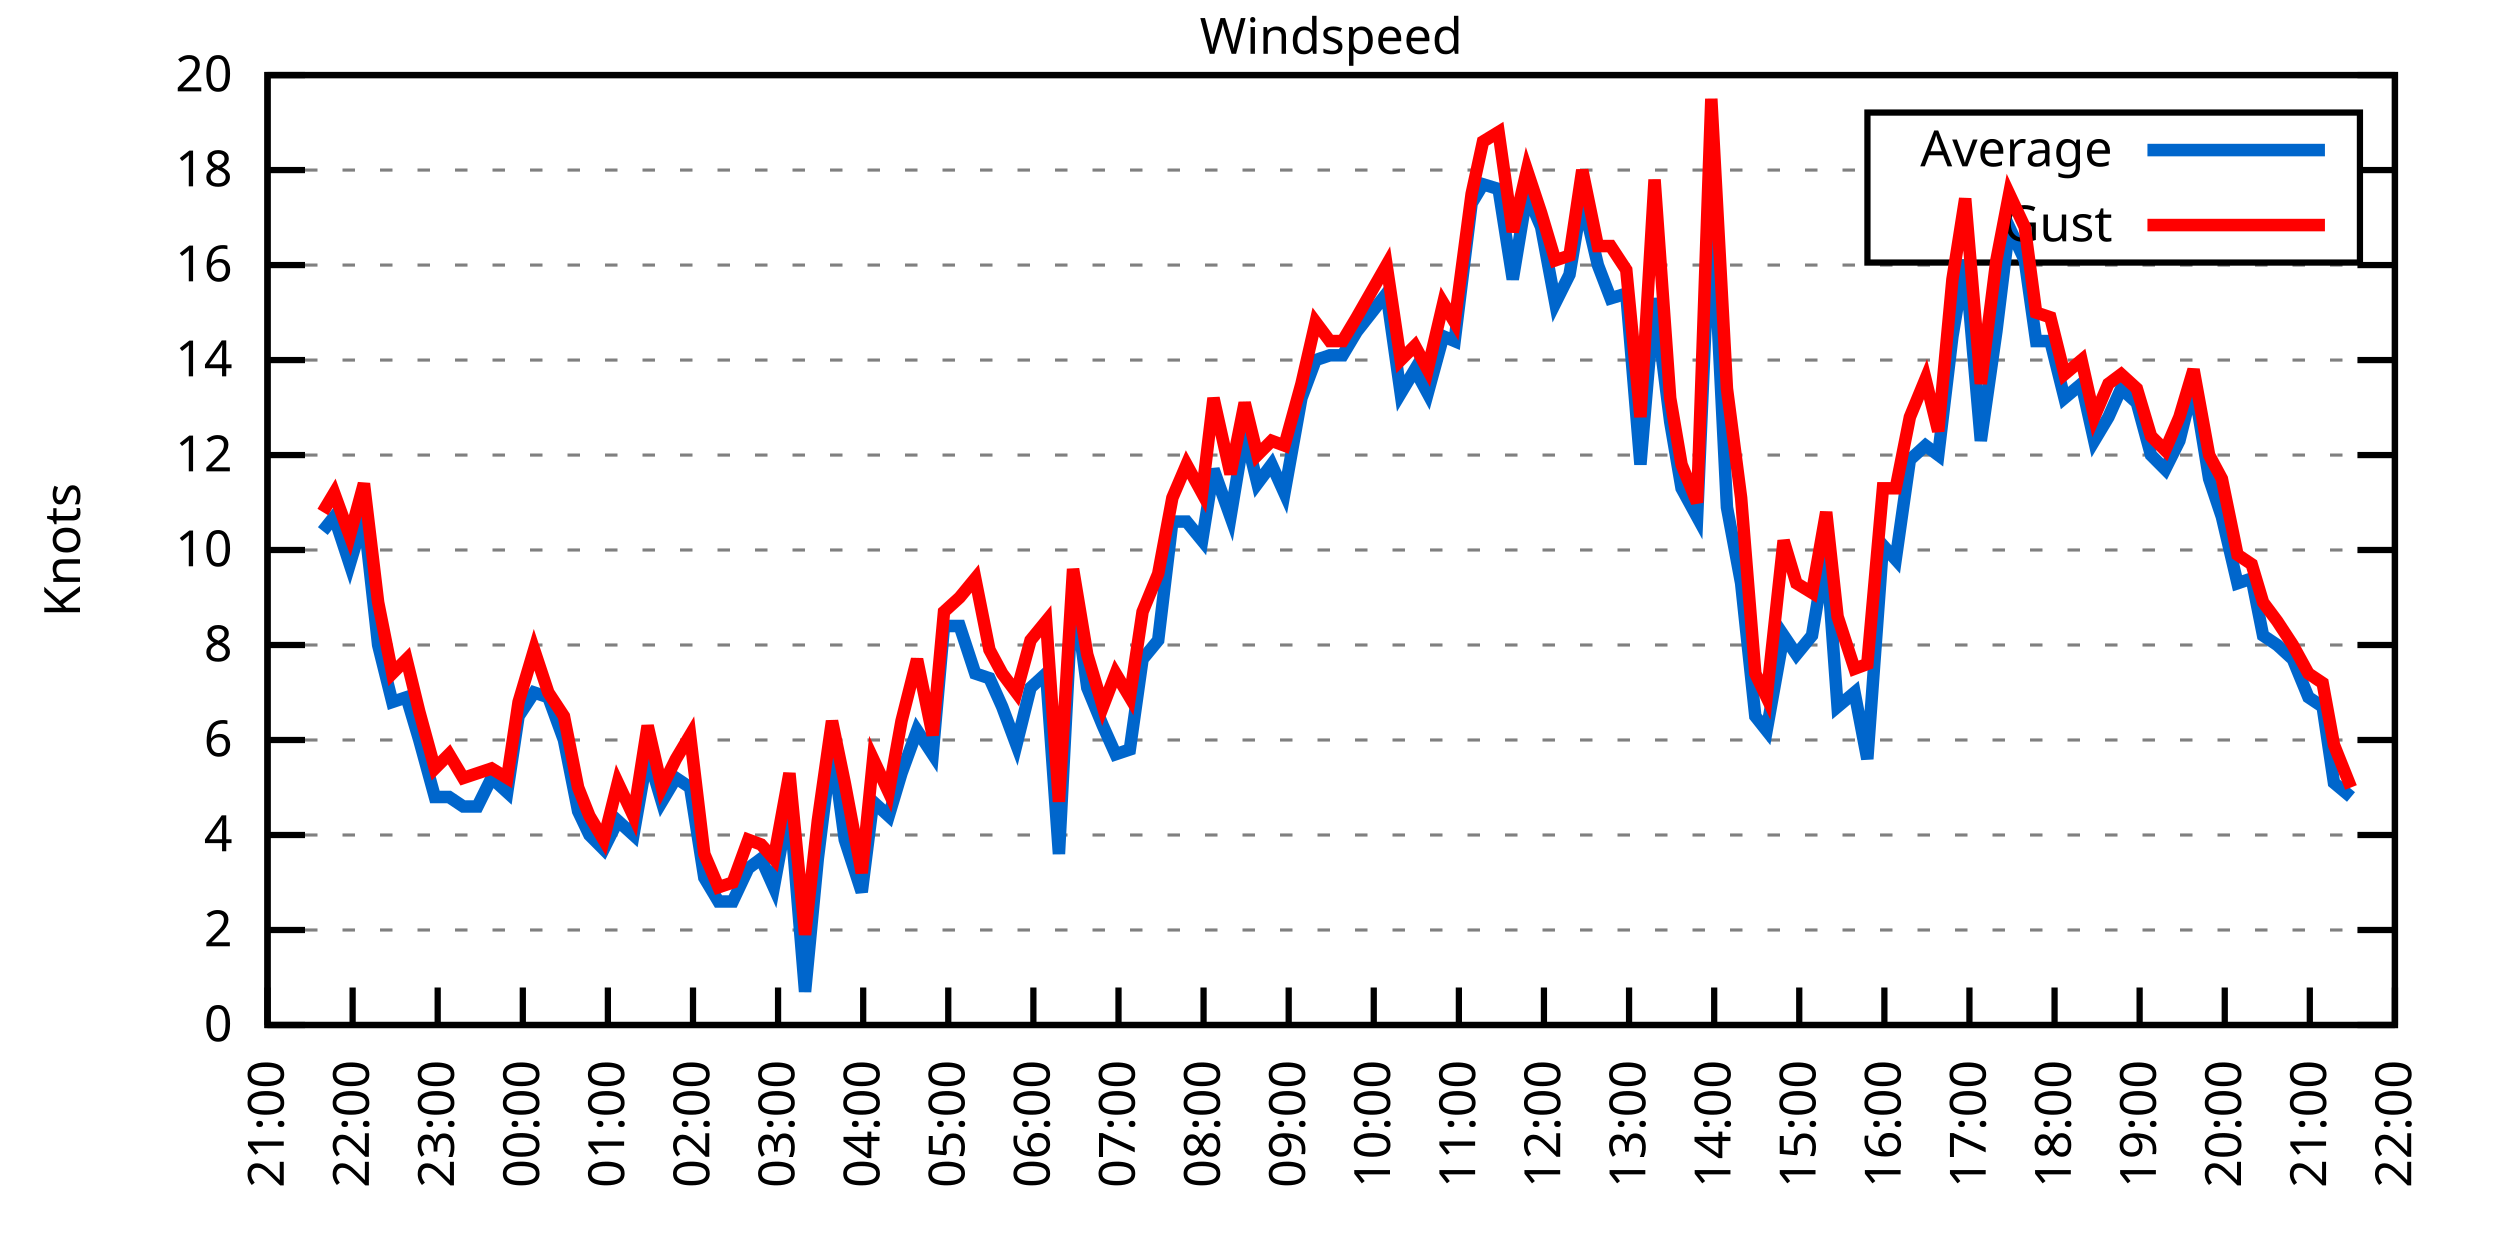
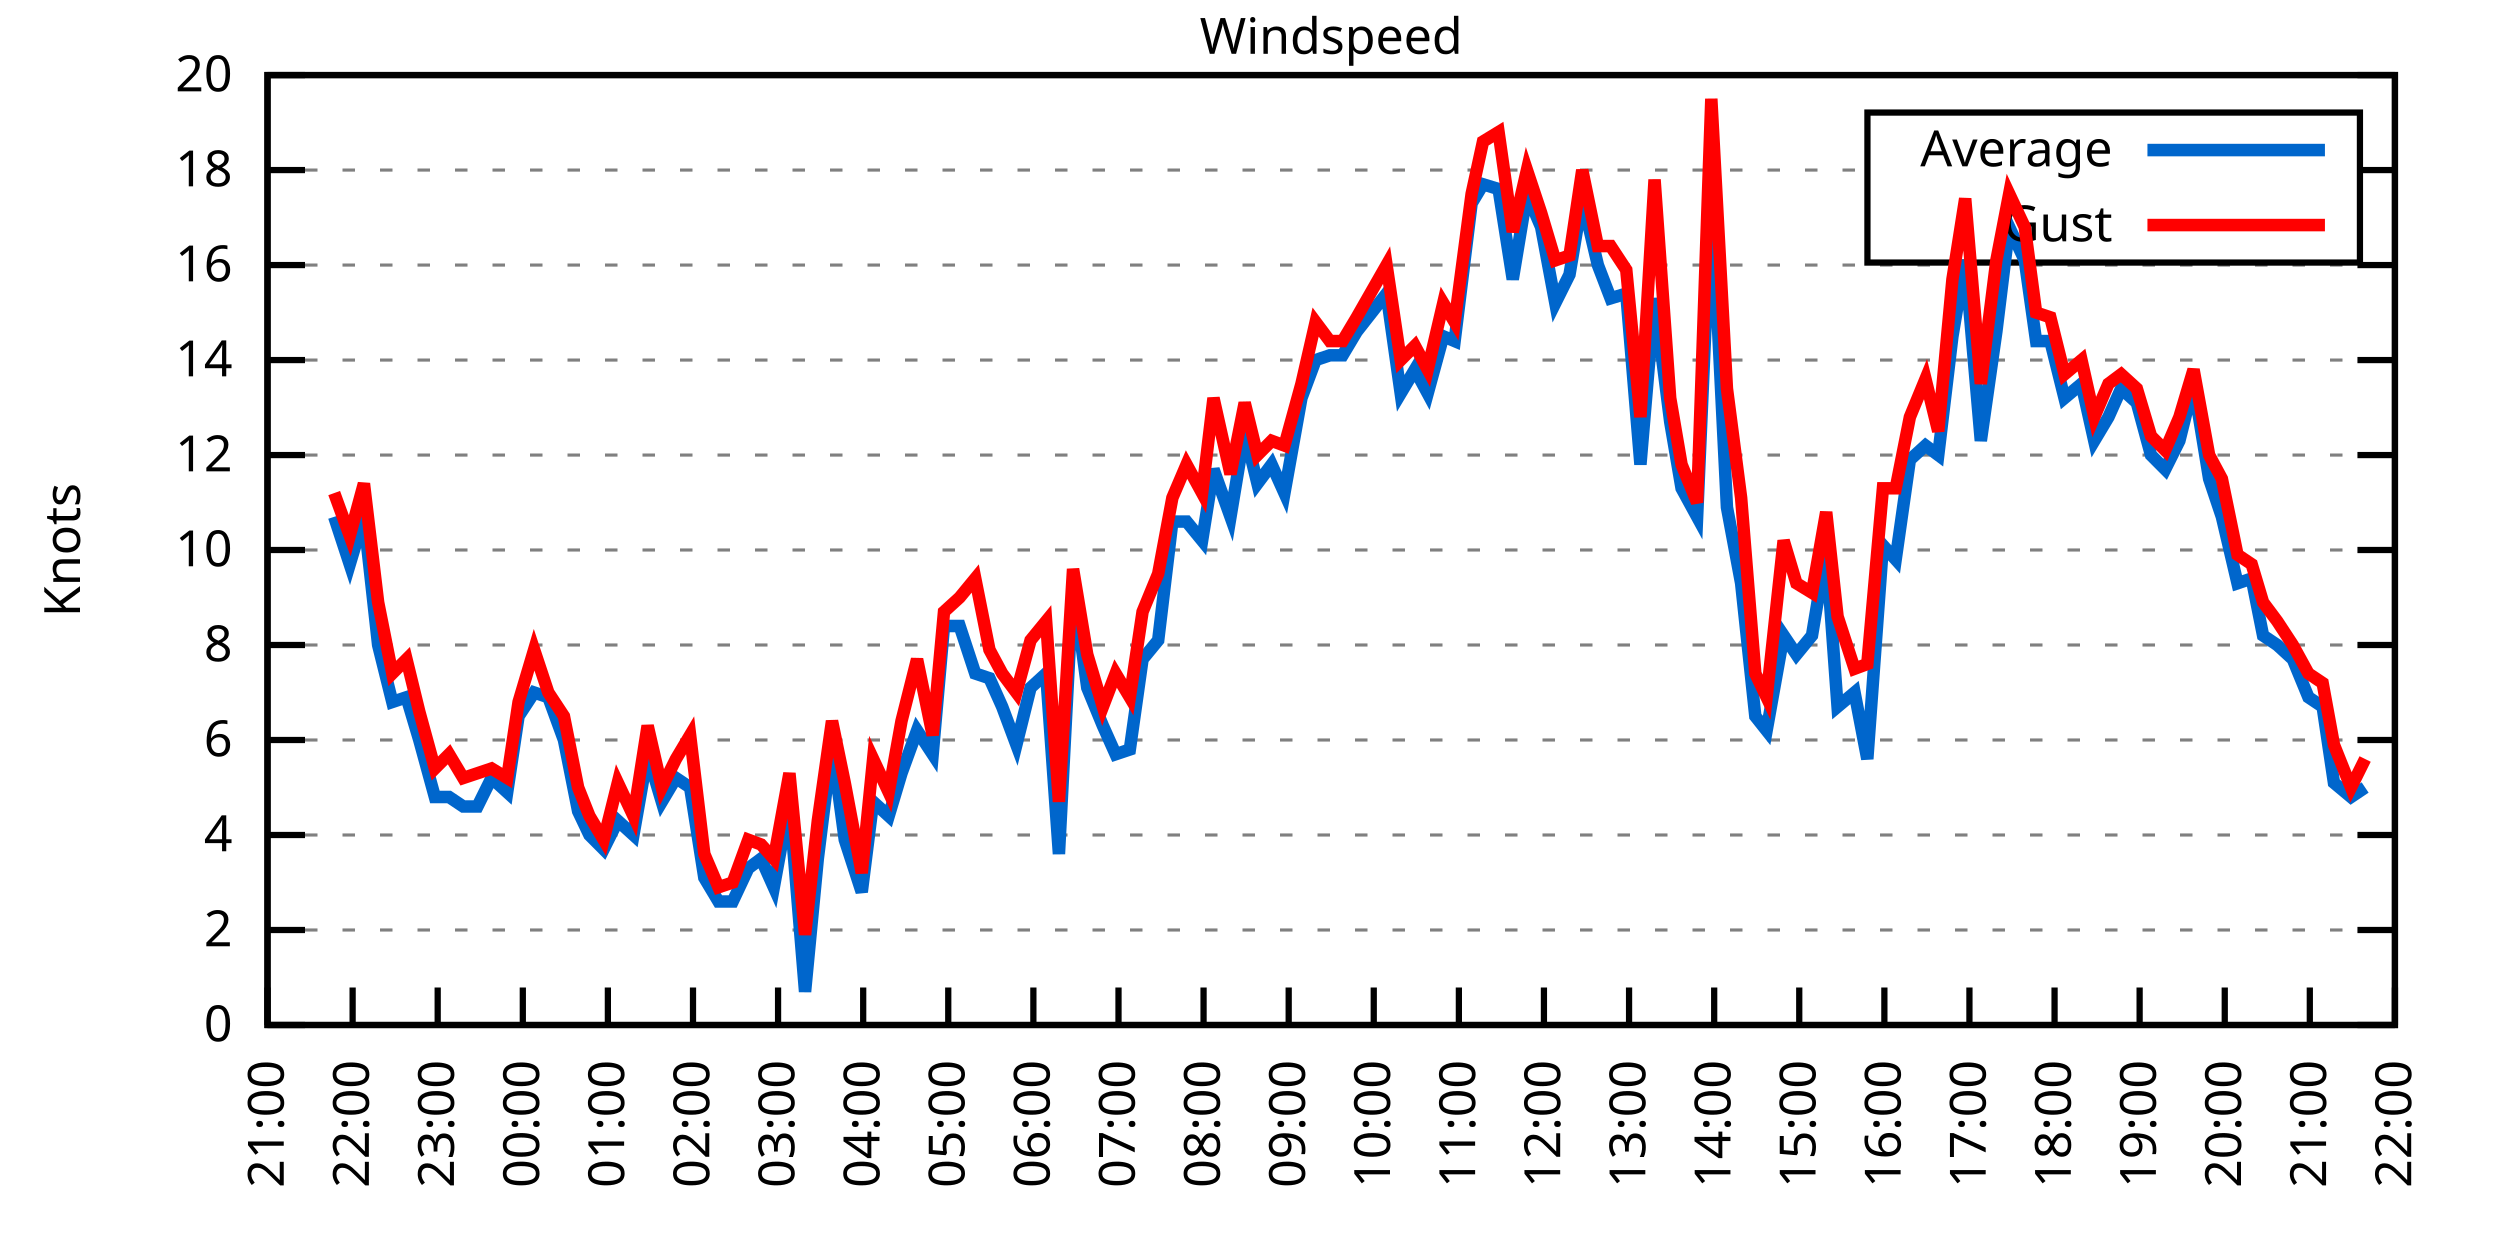
<svg xmlns="http://www.w3.org/2000/svg" xmlns:xlink="http://www.w3.org/1999/xlink" width="400" height="200" viewBox="0 0 400 200">
  <g id="gnuplot_canvas">
    <rect x="0" y="0" width="400" height="200" fill="none" />
    <defs>
      <circle id="gpDot" r="0.5" stroke-width="0.5" stroke="currentColor" />
      <path id="gpPt0" stroke-width="0.333" stroke="currentColor" d="M-1,0 h2 M0,-1 v2" />
      <path id="gpPt1" stroke-width="0.333" stroke="currentColor" d="M-1,-1 L1,1 M1,-1 L-1,1" />
      <path id="gpPt2" stroke-width="0.333" stroke="currentColor" d="M-1,0 L1,0 M0,-1 L0,1 M-1,-1 L1,1 M-1,1 L1,-1" />
      <rect id="gpPt3" stroke-width="0.333" stroke="currentColor" x="-1" y="-1" width="2" height="2" />
      <rect id="gpPt4" stroke-width="0.333" stroke="currentColor" fill="currentColor" x="-1" y="-1" width="2" height="2" />
      <circle id="gpPt5" stroke-width="0.333" stroke="currentColor" cx="0" cy="0" r="1" />
      <use xlink:href="#gpPt5" id="gpPt6" fill="currentColor" stroke="none" />
      <path id="gpPt7" stroke-width="0.333" stroke="currentColor" d="M0,-1.33 L-1.33,0.67 L1.33,0.67 z" />
      <use xlink:href="#gpPt7" id="gpPt8" fill="currentColor" stroke="none" />
      <use xlink:href="#gpPt7" id="gpPt9" stroke="currentColor" transform="rotate(180)" />
      <use xlink:href="#gpPt9" id="gpPt10" fill="currentColor" stroke="none" />
      <use xlink:href="#gpPt3" id="gpPt11" stroke="currentColor" transform="rotate(45)" />
      <use xlink:href="#gpPt11" id="gpPt12" fill="currentColor" stroke="none" />
      <path id="gpPt13" stroke-width="0.333" stroke="currentColor" d="M0,1.330 L1.265,0.411 L0.782,-1.067 L-0.782,-1.076 L-1.265,0.411 z" />
      <use xlink:href="#gpPt13" id="gpPt14" fill="currentColor" stroke="none" />
      <filter id="textbox" filterUnits="objectBoundingBox" x="0" y="0" height="1" width="1">
        <feFlood flood-color="white" flood-opacity="1" result="bgnd" />
        <feComposite in="SourceGraphic" in2="bgnd" operator="atop" />
      </filter>
      <filter id="greybox" filterUnits="objectBoundingBox" x="0" y="0" height="1" width="1">
        <feFlood flood-color="lightgrey" flood-opacity="1" result="grey" />
        <feComposite in="SourceGraphic" in2="grey" operator="atop" />
      </filter>
    </defs>
    <g fill="none" color="white" stroke="currentColor" stroke-width="1.00" stroke-linecap="butt" stroke-linejoin="miter">
</g>
    <g fill="none" color="black" stroke="currentColor" stroke-width="1.00" stroke-linecap="butt" stroke-linejoin="miter">
      <g stroke="none" shape-rendering="crispEdges">
        <polygon fill="rgb(255, 255, 255)" points="42.80,164.00 383.18,164.00 383.18,12.02 42.80,12.02 " />
      </g>
    </g>
    <g fill="none" color="black" stroke="currentColor" stroke-width="1.00" stroke-linecap="butt" stroke-linejoin="miter">
</g>
    <g fill="none" color="black" stroke="black" stroke-width="0.50" stroke-linecap="butt" stroke-linejoin="miter">
</g>
    <g fill="none" color="gray" stroke="currentColor" stroke-width="0.50" stroke-linecap="butt" stroke-linejoin="miter">
      <path stroke="gray" stroke-dasharray="2,4" class="gridline" d="M42.80,164.00 L383.19,164.00  " />
    </g>
    <g fill="none" color="gray" stroke="gray" stroke-width="1.00" stroke-linecap="butt" stroke-linejoin="miter">
</g>
    <g fill="none" color="black" stroke="currentColor" stroke-width="1.00" stroke-linecap="butt" stroke-linejoin="miter">
      <path stroke="black" d="M42.80,164.00 L48.80,164.00 M383.19,164.00 L377.19,164.00  " />
      <g transform="translate(37.20,166.60)" stroke="none" fill="black" font-family="Sans" font-size="8.00" text-anchor="end">
        <text>
          <tspan font-family="Sans"> 0</tspan>
        </text>
      </g>
    </g>
    <g fill="none" color="black" stroke="currentColor" stroke-width="1.00" stroke-linecap="butt" stroke-linejoin="miter">
</g>
    <g fill="none" color="black" stroke="black" stroke-width="0.50" stroke-linecap="butt" stroke-linejoin="miter">
</g>
    <g fill="none" color="gray" stroke="currentColor" stroke-width="0.50" stroke-linecap="butt" stroke-linejoin="miter">
      <path stroke="gray" stroke-dasharray="2,4" class="gridline" d="M42.80,148.80 L383.19,148.80  " />
    </g>
    <g fill="none" color="gray" stroke="gray" stroke-width="1.00" stroke-linecap="butt" stroke-linejoin="miter">
</g>
    <g fill="none" color="black" stroke="currentColor" stroke-width="1.00" stroke-linecap="butt" stroke-linejoin="miter">
      <path stroke="black" d="M42.80,148.80 L48.80,148.80 M383.19,148.80 L377.19,148.80  " />
      <g transform="translate(37.20,151.40)" stroke="none" fill="black" font-family="Sans" font-size="8.00" text-anchor="end">
        <text>
          <tspan font-family="Sans"> 2</tspan>
        </text>
      </g>
    </g>
    <g fill="none" color="black" stroke="currentColor" stroke-width="1.00" stroke-linecap="butt" stroke-linejoin="miter">
</g>
    <g fill="none" color="black" stroke="black" stroke-width="0.50" stroke-linecap="butt" stroke-linejoin="miter">
</g>
    <g fill="none" color="gray" stroke="currentColor" stroke-width="0.50" stroke-linecap="butt" stroke-linejoin="miter">
      <path stroke="gray" stroke-dasharray="2,4" class="gridline" d="M42.80,133.60 L383.19,133.60  " />
    </g>
    <g fill="none" color="gray" stroke="gray" stroke-width="1.00" stroke-linecap="butt" stroke-linejoin="miter">
</g>
    <g fill="none" color="black" stroke="currentColor" stroke-width="1.00" stroke-linecap="butt" stroke-linejoin="miter">
      <path stroke="black" d="M42.80,133.60 L48.80,133.60 M383.19,133.60 L377.19,133.60  " />
      <g transform="translate(37.20,136.20)" stroke="none" fill="black" font-family="Sans" font-size="8.00" text-anchor="end">
        <text>
          <tspan font-family="Sans"> 4</tspan>
        </text>
      </g>
    </g>
    <g fill="none" color="black" stroke="currentColor" stroke-width="1.00" stroke-linecap="butt" stroke-linejoin="miter">
</g>
    <g fill="none" color="black" stroke="black" stroke-width="0.50" stroke-linecap="butt" stroke-linejoin="miter">
</g>
    <g fill="none" color="gray" stroke="currentColor" stroke-width="0.50" stroke-linecap="butt" stroke-linejoin="miter">
      <path stroke="gray" stroke-dasharray="2,4" class="gridline" d="M42.80,118.40 L383.19,118.40  " />
    </g>
    <g fill="none" color="gray" stroke="gray" stroke-width="1.00" stroke-linecap="butt" stroke-linejoin="miter">
</g>
    <g fill="none" color="black" stroke="currentColor" stroke-width="1.00" stroke-linecap="butt" stroke-linejoin="miter">
      <path stroke="black" d="M42.80,118.40 L48.80,118.40 M383.19,118.40 L377.19,118.40  " />
      <g transform="translate(37.20,121.00)" stroke="none" fill="black" font-family="Sans" font-size="8.00" text-anchor="end">
        <text>
          <tspan font-family="Sans"> 6</tspan>
        </text>
      </g>
    </g>
    <g fill="none" color="black" stroke="currentColor" stroke-width="1.00" stroke-linecap="butt" stroke-linejoin="miter">
</g>
    <g fill="none" color="black" stroke="black" stroke-width="0.50" stroke-linecap="butt" stroke-linejoin="miter">
</g>
    <g fill="none" color="gray" stroke="currentColor" stroke-width="0.50" stroke-linecap="butt" stroke-linejoin="miter">
      <path stroke="gray" stroke-dasharray="2,4" class="gridline" d="M42.80,103.20 L383.19,103.20  " />
    </g>
    <g fill="none" color="gray" stroke="gray" stroke-width="1.00" stroke-linecap="butt" stroke-linejoin="miter">
</g>
    <g fill="none" color="black" stroke="currentColor" stroke-width="1.00" stroke-linecap="butt" stroke-linejoin="miter">
      <path stroke="black" d="M42.80,103.20 L48.80,103.20 M383.19,103.20 L377.19,103.20  " />
      <g transform="translate(37.20,105.80)" stroke="none" fill="black" font-family="Sans" font-size="8.00" text-anchor="end">
        <text>
          <tspan font-family="Sans"> 8</tspan>
        </text>
      </g>
    </g>
    <g fill="none" color="black" stroke="currentColor" stroke-width="1.00" stroke-linecap="butt" stroke-linejoin="miter">
</g>
    <g fill="none" color="black" stroke="black" stroke-width="0.50" stroke-linecap="butt" stroke-linejoin="miter">
</g>
    <g fill="none" color="gray" stroke="currentColor" stroke-width="0.50" stroke-linecap="butt" stroke-linejoin="miter">
      <path stroke="gray" stroke-dasharray="2,4" class="gridline" d="M42.80,88.00 L383.19,88.00  " />
    </g>
    <g fill="none" color="gray" stroke="gray" stroke-width="1.00" stroke-linecap="butt" stroke-linejoin="miter">
</g>
    <g fill="none" color="black" stroke="currentColor" stroke-width="1.00" stroke-linecap="butt" stroke-linejoin="miter">
      <path stroke="black" d="M42.80,88.00 L48.80,88.00 M383.19,88.00 L377.19,88.00  " />
      <g transform="translate(37.20,90.60)" stroke="none" fill="black" font-family="Sans" font-size="8.00" text-anchor="end">
        <text>
          <tspan font-family="Sans"> 10</tspan>
        </text>
      </g>
    </g>
    <g fill="none" color="black" stroke="currentColor" stroke-width="1.00" stroke-linecap="butt" stroke-linejoin="miter">
</g>
    <g fill="none" color="black" stroke="black" stroke-width="0.50" stroke-linecap="butt" stroke-linejoin="miter">
</g>
    <g fill="none" color="gray" stroke="currentColor" stroke-width="0.50" stroke-linecap="butt" stroke-linejoin="miter">
      <path stroke="gray" stroke-dasharray="2,4" class="gridline" d="M42.80,72.81 L383.19,72.81  " />
    </g>
    <g fill="none" color="gray" stroke="gray" stroke-width="1.00" stroke-linecap="butt" stroke-linejoin="miter">
</g>
    <g fill="none" color="black" stroke="currentColor" stroke-width="1.00" stroke-linecap="butt" stroke-linejoin="miter">
      <path stroke="black" d="M42.80,72.81 L48.80,72.81 M383.19,72.81 L377.19,72.81  " />
      <g transform="translate(37.20,75.41)" stroke="none" fill="black" font-family="Sans" font-size="8.00" text-anchor="end">
        <text>
          <tspan font-family="Sans"> 12</tspan>
        </text>
      </g>
    </g>
    <g fill="none" color="black" stroke="currentColor" stroke-width="1.00" stroke-linecap="butt" stroke-linejoin="miter">
</g>
    <g fill="none" color="black" stroke="black" stroke-width="0.50" stroke-linecap="butt" stroke-linejoin="miter">
</g>
    <g fill="none" color="gray" stroke="currentColor" stroke-width="0.50" stroke-linecap="butt" stroke-linejoin="miter">
      <path stroke="gray" stroke-dasharray="2,4" class="gridline" d="M42.80,57.61 L383.19,57.61  " />
    </g>
    <g fill="none" color="gray" stroke="gray" stroke-width="1.00" stroke-linecap="butt" stroke-linejoin="miter">
</g>
    <g fill="none" color="black" stroke="currentColor" stroke-width="1.00" stroke-linecap="butt" stroke-linejoin="miter">
      <path stroke="black" d="M42.80,57.61 L48.80,57.61 M383.19,57.61 L377.19,57.61  " />
      <g transform="translate(37.20,60.21)" stroke="none" fill="black" font-family="Sans" font-size="8.00" text-anchor="end">
        <text>
          <tspan font-family="Sans"> 14</tspan>
        </text>
      </g>
    </g>
    <g fill="none" color="black" stroke="currentColor" stroke-width="1.00" stroke-linecap="butt" stroke-linejoin="miter">
</g>
    <g fill="none" color="black" stroke="black" stroke-width="0.50" stroke-linecap="butt" stroke-linejoin="miter">
</g>
    <g fill="none" color="gray" stroke="currentColor" stroke-width="0.50" stroke-linecap="butt" stroke-linejoin="miter">
      <path stroke="gray" stroke-dasharray="2,4" class="gridline" d="M42.80,42.41 L383.19,42.41  " />
    </g>
    <g fill="none" color="gray" stroke="gray" stroke-width="1.00" stroke-linecap="butt" stroke-linejoin="miter">
</g>
    <g fill="none" color="black" stroke="currentColor" stroke-width="1.00" stroke-linecap="butt" stroke-linejoin="miter">
      <path stroke="black" d="M42.80,42.41 L48.80,42.41 M383.19,42.41 L377.19,42.41  " />
      <g transform="translate(37.20,45.01)" stroke="none" fill="black" font-family="Sans" font-size="8.00" text-anchor="end">
        <text>
          <tspan font-family="Sans"> 16</tspan>
        </text>
      </g>
    </g>
    <g fill="none" color="black" stroke="currentColor" stroke-width="1.00" stroke-linecap="butt" stroke-linejoin="miter">
</g>
    <g fill="none" color="black" stroke="black" stroke-width="0.50" stroke-linecap="butt" stroke-linejoin="miter">
</g>
    <g fill="none" color="gray" stroke="currentColor" stroke-width="0.50" stroke-linecap="butt" stroke-linejoin="miter">
      <path stroke="gray" stroke-dasharray="2,4" class="gridline" d="M42.80,27.21 L298.79,27.21 M377.59,27.21 L383.19,27.21  " />
    </g>
    <g fill="none" color="gray" stroke="gray" stroke-width="1.00" stroke-linecap="butt" stroke-linejoin="miter">
</g>
    <g fill="none" color="black" stroke="currentColor" stroke-width="1.00" stroke-linecap="butt" stroke-linejoin="miter">
      <path stroke="black" d="M42.80,27.21 L48.80,27.21 M383.19,27.21 L377.19,27.21  " />
      <g transform="translate(37.20,29.81)" stroke="none" fill="black" font-family="Sans" font-size="8.00" text-anchor="end">
        <text>
          <tspan font-family="Sans"> 18</tspan>
        </text>
      </g>
    </g>
    <g fill="none" color="black" stroke="currentColor" stroke-width="1.00" stroke-linecap="butt" stroke-linejoin="miter">
</g>
    <g fill="none" color="black" stroke="black" stroke-width="0.50" stroke-linecap="butt" stroke-linejoin="miter">
</g>
    <g fill="none" color="gray" stroke="currentColor" stroke-width="0.50" stroke-linecap="butt" stroke-linejoin="miter">
      <path stroke="gray" stroke-dasharray="2,4" class="gridline" d="M42.80,12.01 L383.19,12.01  " />
    </g>
    <g fill="none" color="gray" stroke="gray" stroke-width="1.00" stroke-linecap="butt" stroke-linejoin="miter">
</g>
    <g fill="none" color="black" stroke="currentColor" stroke-width="1.00" stroke-linecap="butt" stroke-linejoin="miter">
      <path stroke="black" d="M42.80,12.01 L48.80,12.01 M383.19,12.01 L377.19,12.01  " />
      <g transform="translate(37.20,14.61)" stroke="none" fill="black" font-family="Sans" font-size="8.00" text-anchor="end">
        <text>
          <tspan font-family="Sans"> 20</tspan>
        </text>
      </g>
    </g>
    <g fill="none" color="black" stroke="currentColor" stroke-width="1.00" stroke-linecap="butt" stroke-linejoin="miter">
      <path stroke="black" d="M42.80,164.00 L42.80,158.00  " />
      <g transform="translate(45.40,169.60) rotate(270.00)" stroke="none" fill="black" font-family="Sans" font-size="8.00" text-anchor="end">
        <text>
          <tspan font-family="Sans">21:00</tspan>
        </text>
      </g>
    </g>
    <g fill="none" color="black" stroke="currentColor" stroke-width="1.00" stroke-linecap="butt" stroke-linejoin="miter">
      <path stroke="black" d="M56.42,164.00 L56.42,158.00  " />
      <g transform="translate(59.02,169.60) rotate(270.00)" stroke="none" fill="black" font-family="Sans" font-size="8.00" text-anchor="end">
        <text>
          <tspan font-family="Sans">22:00</tspan>
        </text>
      </g>
    </g>
    <g fill="none" color="black" stroke="currentColor" stroke-width="1.00" stroke-linecap="butt" stroke-linejoin="miter">
      <path stroke="black" d="M70.03,164.00 L70.03,158.00  " />
      <g transform="translate(72.63,169.60) rotate(270.00)" stroke="none" fill="black" font-family="Sans" font-size="8.00" text-anchor="end">
        <text>
          <tspan font-family="Sans">23:00</tspan>
        </text>
      </g>
    </g>
    <g fill="none" color="black" stroke="currentColor" stroke-width="1.00" stroke-linecap="butt" stroke-linejoin="miter">
      <path stroke="black" d="M83.65,164.00 L83.65,158.00  " />
      <g transform="translate(86.25,169.60) rotate(270.00)" stroke="none" fill="black" font-family="Sans" font-size="8.00" text-anchor="end">
        <text>
          <tspan font-family="Sans">00:00</tspan>
        </text>
      </g>
    </g>
    <g fill="none" color="black" stroke="currentColor" stroke-width="1.00" stroke-linecap="butt" stroke-linejoin="miter">
      <path stroke="black" d="M97.26,164.00 L97.26,158.00  " />
      <g transform="translate(99.86,169.60) rotate(270.00)" stroke="none" fill="black" font-family="Sans" font-size="8.00" text-anchor="end">
        <text>
          <tspan font-family="Sans">01:00</tspan>
        </text>
      </g>
    </g>
    <g fill="none" color="black" stroke="currentColor" stroke-width="1.00" stroke-linecap="butt" stroke-linejoin="miter">
      <path stroke="black" d="M110.88,164.00 L110.88,158.00  " />
      <g transform="translate(113.48,169.60) rotate(270.00)" stroke="none" fill="black" font-family="Sans" font-size="8.00" text-anchor="end">
        <text>
          <tspan font-family="Sans">02:00</tspan>
        </text>
      </g>
    </g>
    <g fill="none" color="black" stroke="currentColor" stroke-width="1.00" stroke-linecap="butt" stroke-linejoin="miter">
      <path stroke="black" d="M124.49,164.00 L124.49,158.00  " />
      <g transform="translate(127.09,169.60) rotate(270.00)" stroke="none" fill="black" font-family="Sans" font-size="8.00" text-anchor="end">
        <text>
          <tspan font-family="Sans">03:00</tspan>
        </text>
      </g>
    </g>
    <g fill="none" color="black" stroke="currentColor" stroke-width="1.00" stroke-linecap="butt" stroke-linejoin="miter">
      <path stroke="black" d="M138.11,164.00 L138.11,158.00  " />
      <g transform="translate(140.71,169.60) rotate(270.00)" stroke="none" fill="black" font-family="Sans" font-size="8.00" text-anchor="end">
        <text>
          <tspan font-family="Sans">04:00</tspan>
        </text>
      </g>
    </g>
    <g fill="none" color="black" stroke="currentColor" stroke-width="1.00" stroke-linecap="butt" stroke-linejoin="miter">
      <path stroke="black" d="M151.72,164.00 L151.72,158.00  " />
      <g transform="translate(154.32,169.60) rotate(270.00)" stroke="none" fill="black" font-family="Sans" font-size="8.00" text-anchor="end">
        <text>
          <tspan font-family="Sans">05:00</tspan>
        </text>
      </g>
    </g>
    <g fill="none" color="black" stroke="currentColor" stroke-width="1.00" stroke-linecap="butt" stroke-linejoin="miter">
      <path stroke="black" d="M165.34,164.00 L165.34,158.00  " />
      <g transform="translate(167.94,169.60) rotate(270.00)" stroke="none" fill="black" font-family="Sans" font-size="8.00" text-anchor="end">
        <text>
          <tspan font-family="Sans">06:00</tspan>
        </text>
      </g>
    </g>
    <g fill="none" color="black" stroke="currentColor" stroke-width="1.00" stroke-linecap="butt" stroke-linejoin="miter">
      <path stroke="black" d="M178.96,164.00 L178.96,158.00  " />
      <g transform="translate(181.56,169.60) rotate(270.00)" stroke="none" fill="black" font-family="Sans" font-size="8.00" text-anchor="end">
        <text>
          <tspan font-family="Sans">07:00</tspan>
        </text>
      </g>
    </g>
    <g fill="none" color="black" stroke="currentColor" stroke-width="1.00" stroke-linecap="butt" stroke-linejoin="miter">
      <path stroke="black" d="M192.57,164.00 L192.57,158.00  " />
      <g transform="translate(195.17,169.60) rotate(270.00)" stroke="none" fill="black" font-family="Sans" font-size="8.00" text-anchor="end">
        <text>
          <tspan font-family="Sans">08:00</tspan>
        </text>
      </g>
    </g>
    <g fill="none" color="black" stroke="currentColor" stroke-width="1.00" stroke-linecap="butt" stroke-linejoin="miter">
      <path stroke="black" d="M206.19,164.00 L206.19,158.00  " />
      <g transform="translate(208.79,169.60) rotate(270.00)" stroke="none" fill="black" font-family="Sans" font-size="8.00" text-anchor="end">
        <text>
          <tspan font-family="Sans">09:00</tspan>
        </text>
      </g>
    </g>
    <g fill="none" color="black" stroke="currentColor" stroke-width="1.00" stroke-linecap="butt" stroke-linejoin="miter">
      <path stroke="black" d="M219.80,164.00 L219.80,158.00  " />
      <g transform="translate(222.40,169.60) rotate(270.00)" stroke="none" fill="black" font-family="Sans" font-size="8.00" text-anchor="end">
        <text>
          <tspan font-family="Sans">10:00</tspan>
        </text>
      </g>
    </g>
    <g fill="none" color="black" stroke="currentColor" stroke-width="1.00" stroke-linecap="butt" stroke-linejoin="miter">
      <path stroke="black" d="M233.42,164.00 L233.42,158.00  " />
      <g transform="translate(236.02,169.60) rotate(270.00)" stroke="none" fill="black" font-family="Sans" font-size="8.00" text-anchor="end">
        <text>
          <tspan font-family="Sans">11:00</tspan>
        </text>
      </g>
    </g>
    <g fill="none" color="black" stroke="currentColor" stroke-width="1.00" stroke-linecap="butt" stroke-linejoin="miter">
      <path stroke="black" d="M247.03,164.00 L247.03,158.00  " />
      <g transform="translate(249.63,169.60) rotate(270.00)" stroke="none" fill="black" font-family="Sans" font-size="8.00" text-anchor="end">
        <text>
          <tspan font-family="Sans">12:00</tspan>
        </text>
      </g>
    </g>
    <g fill="none" color="black" stroke="currentColor" stroke-width="1.00" stroke-linecap="butt" stroke-linejoin="miter">
      <path stroke="black" d="M260.65,164.00 L260.65,158.00  " />
      <g transform="translate(263.25,169.60) rotate(270.00)" stroke="none" fill="black" font-family="Sans" font-size="8.00" text-anchor="end">
        <text>
          <tspan font-family="Sans">13:00</tspan>
        </text>
      </g>
    </g>
    <g fill="none" color="black" stroke="currentColor" stroke-width="1.00" stroke-linecap="butt" stroke-linejoin="miter">
      <path stroke="black" d="M274.27,164.00 L274.27,158.00  " />
      <g transform="translate(276.87,169.60) rotate(270.00)" stroke="none" fill="black" font-family="Sans" font-size="8.00" text-anchor="end">
        <text>
          <tspan font-family="Sans">14:00</tspan>
        </text>
      </g>
    </g>
    <g fill="none" color="black" stroke="currentColor" stroke-width="1.00" stroke-linecap="butt" stroke-linejoin="miter">
      <path stroke="black" d="M287.88,164.00 L287.88,158.00  " />
      <g transform="translate(290.48,169.60) rotate(270.00)" stroke="none" fill="black" font-family="Sans" font-size="8.00" text-anchor="end">
        <text>
          <tspan font-family="Sans">15:00</tspan>
        </text>
      </g>
    </g>
    <g fill="none" color="black" stroke="currentColor" stroke-width="1.00" stroke-linecap="butt" stroke-linejoin="miter">
      <path stroke="black" d="M301.50,164.00 L301.50,158.00  " />
      <g transform="translate(304.10,169.60) rotate(270.00)" stroke="none" fill="black" font-family="Sans" font-size="8.00" text-anchor="end">
        <text>
          <tspan font-family="Sans">16:00</tspan>
        </text>
      </g>
    </g>
    <g fill="none" color="black" stroke="currentColor" stroke-width="1.00" stroke-linecap="butt" stroke-linejoin="miter">
      <path stroke="black" d="M315.11,164.00 L315.11,158.00  " />
      <g transform="translate(317.71,169.60) rotate(270.00)" stroke="none" fill="black" font-family="Sans" font-size="8.00" text-anchor="end">
        <text>
          <tspan font-family="Sans">17:00</tspan>
        </text>
      </g>
    </g>
    <g fill="none" color="black" stroke="currentColor" stroke-width="1.00" stroke-linecap="butt" stroke-linejoin="miter">
      <path stroke="black" d="M328.73,164.00 L328.73,158.00  " />
      <g transform="translate(331.33,169.60) rotate(270.00)" stroke="none" fill="black" font-family="Sans" font-size="8.00" text-anchor="end">
        <text>
          <tspan font-family="Sans">18:00</tspan>
        </text>
      </g>
    </g>
    <g fill="none" color="black" stroke="currentColor" stroke-width="1.00" stroke-linecap="butt" stroke-linejoin="miter">
      <path stroke="black" d="M342.34,164.00 L342.34,158.00  " />
      <g transform="translate(344.94,169.60) rotate(270.00)" stroke="none" fill="black" font-family="Sans" font-size="8.00" text-anchor="end">
        <text>
          <tspan font-family="Sans">19:00</tspan>
        </text>
      </g>
    </g>
    <g fill="none" color="black" stroke="currentColor" stroke-width="1.00" stroke-linecap="butt" stroke-linejoin="miter">
      <path stroke="black" d="M355.96,164.00 L355.96,158.00  " />
      <g transform="translate(358.56,169.60) rotate(270.00)" stroke="none" fill="black" font-family="Sans" font-size="8.00" text-anchor="end">
        <text>
          <tspan font-family="Sans">20:00</tspan>
        </text>
      </g>
    </g>
    <g fill="none" color="black" stroke="currentColor" stroke-width="1.00" stroke-linecap="butt" stroke-linejoin="miter">
      <path stroke="black" d="M369.57,164.00 L369.57,158.00  " />
      <g transform="translate(372.17,169.60) rotate(270.00)" stroke="none" fill="black" font-family="Sans" font-size="8.00" text-anchor="end">
        <text>
          <tspan font-family="Sans">21:00</tspan>
        </text>
      </g>
    </g>
    <g fill="none" color="black" stroke="currentColor" stroke-width="1.00" stroke-linecap="butt" stroke-linejoin="miter">
      <path stroke="black" d="M383.19,164.00 L383.19,158.00  " />
      <g transform="translate(385.79,169.60) rotate(270.00)" stroke="none" fill="black" font-family="Sans" font-size="8.00" text-anchor="end">
        <text>
          <tspan font-family="Sans">22:00</tspan>
        </text>
      </g>
    </g>
    <g fill="none" color="black" stroke="currentColor" stroke-width="1.00" stroke-linecap="butt" stroke-linejoin="miter">
</g>
    <g fill="none" color="black" stroke="currentColor" stroke-width="1.00" stroke-linecap="butt" stroke-linejoin="miter">
      <path stroke="black" d="M42.80,12.01 L42.80,164.00 L383.19,164.00 L383.19,12.01 L42.80,12.01 Z  " />
    </g>
    <g fill="none" color="black" stroke="currentColor" stroke-width="1.00" stroke-linecap="butt" stroke-linejoin="miter">
</g>
    <g fill="none" color="black" stroke="currentColor" stroke-width="1.00" stroke-linecap="butt" stroke-linejoin="miter">
      <path stroke="black" d="M298.79,42.01 L298.79,18.01 L377.59,18.01 L377.59,42.01 L298.79,42.01 Z  " />
    </g>
    <g id="Windspeed_plot_1">
      <g fill="none" color="white" stroke="black" stroke-width="2.00" stroke-linecap="butt" stroke-linejoin="miter">
</g>
      <g fill="none" color="black" stroke="currentColor" stroke-width="2.00" stroke-linecap="butt" stroke-linejoin="miter">
        <g transform="translate(337.99,26.61)" stroke="none" fill="black" font-family="Sans" font-size="8.00" text-anchor="end">
          <text>
            <tspan font-family="Sans">Average</tspan>
          </text>
        </g>
      </g>
      <g fill="none" color="black" stroke="currentColor" stroke-width="2.00" stroke-linecap="butt" stroke-linejoin="miter">
-         <path stroke="rgb(  0, 102, 204)" d="M343.59,24.01 L371.99,24.01 M51.65,84.97 L53.47,82.69 L55.96,90.28 L58.23,82.69 L60.50,103.20 L62.77,112.32   L65.04,111.56 L67.08,118.40 L69.58,127.52 L71.85,127.52 L74.12,129.04 L76.39,129.04 L78.65,124.48 L81.15,126.76   L82.97,114.60 L85.46,110.80 L87.73,111.56 L90.23,118.40 L92.50,129.80 L94.31,133.60 L96.58,135.88 L98.85,131.32   L101.35,133.60 L103.62,120.68 L105.89,128.28 L108.15,124.48 L110.42,126.00 L112.69,140.44 L114.96,144.24 L117.23,144.24   L119.73,138.92 L121.77,137.40 L123.81,141.96 L126.31,128.28 L128.81,158.68 L130.85,137.40 L133.12,119.16 L135.16,134.36   L137.88,142.72 L139.70,128.28 L142.19,130.56 L144.24,123.72 L146.73,116.88 L149.23,120.68 L151.04,100.16 L153.54,100.16   L156.04,107.76 L158.31,108.52 L160.35,113.08 L162.62,119.16 L164.89,110.04 L167.38,107.76 L169.43,136.64 L171.69,93.32   L173.96,110.04 L176.46,116.12 L178.50,120.68 L180.77,119.92 L182.81,105.48 L185.31,102.44 L187.58,83.45 L189.85,83.45   L192.34,86.49 L194.16,75.09 L196.88,82.69 L199.15,69.01 L201.19,77.37 L203.46,74.33 L205.51,78.89 L208.23,63.69   L210.50,57.61 L212.77,56.85 L214.81,56.85 L217.08,53.05 L221.85,46.97 L224.11,62.93 L226.38,59.13 L228.43,62.93   L230.92,53.81 L232.74,54.57 L235.46,32.53 L237.28,29.49 L239.77,30.25 L242.04,44.69 L244.31,31.01 L246.58,36.33   L248.85,48.49 L251.12,43.93 L253.16,31.77 L255.66,42.41 L257.70,47.73 L260.20,46.97 L262.47,74.33 L264.73,47.73   L267.23,67.49 L269.05,78.13 L271.54,82.69 L273.81,31.01 L276.31,81.17 L278.58,93.32 L280.85,114.60 L282.66,116.88   L285.38,101.68 L287.43,104.72 L289.92,101.68 L292.19,88.00 L294.01,113.08 L296.73,110.80 L298.77,121.44 L301.27,87.25   L303.31,89.52 L305.58,73.57 L308.08,71.29 L310.12,72.81 L312.39,53.81 L314.43,41.65 L316.93,70.53 L319.42,53.05   L321.47,36.33 L323.96,41.65 L325.78,54.57 L328.05,54.57 L330.32,63.69 L333.04,61.41 L335.08,70.53 L337.35,66.73   L339.39,62.17 L341.89,64.45 L344.16,72.81 L346.43,75.09 L348.70,70.53 L350.97,61.41 L353.46,76.61 L355.50,82.69   L358.00,93.32 L360.27,92.56 L362.09,101.68 L364.36,103.20 L366.85,105.48 L369.35,111.56 L371.62,113.08 L373.43,125.24   L376.16,127.52  " />
+         <path stroke="rgb(  0, 102, 204)" d="M343.59,24.01 L371.99,24.01 M53.47,82.69 L55.96,90.28 L58.23,82.69 L60.50,103.20 L62.77,112.32 L65.04,111.56   L67.08,118.40 L69.58,127.52 L71.85,127.52 L74.12,129.04 L76.39,129.04 L78.65,124.48 L81.15,126.76 L82.97,114.60   L85.46,110.80 L87.73,111.56 L90.23,118.40 L92.50,129.80 L94.31,133.60 L96.58,135.88 L98.85,131.32 L101.35,133.60   L103.62,120.68 L105.89,128.28 L108.15,124.48 L110.42,126.00 L112.69,140.44 L114.96,144.24 L117.23,144.24 L119.73,138.92   L121.77,137.40 L123.81,141.96 L126.31,128.28 L128.81,158.68 L130.85,137.40 L133.12,119.16 L135.16,134.36 L137.88,142.72   L139.70,128.28 L142.19,130.56 L144.24,123.72 L146.73,116.88 L149.23,120.68 L151.04,100.16 L153.54,100.16 L156.04,107.76   L158.31,108.52 L160.35,113.08 L162.62,119.16 L164.89,110.04 L167.38,107.76 L169.43,136.64 L171.69,93.32 L173.96,110.04   L176.46,116.12 L178.50,120.68 L180.77,119.92 L182.81,105.48 L185.31,102.44 L187.58,83.45 L189.85,83.45 L192.34,86.49   L194.16,75.09 L196.88,82.69 L199.15,69.01 L201.19,77.37 L203.46,74.33 L205.51,78.89 L208.23,63.69 L210.50,57.61   L212.77,56.85 L214.81,56.85 L217.08,53.05 L221.85,46.97 L224.11,62.93 L226.38,59.13 L228.43,62.93 L230.92,53.81   L232.74,54.57 L235.46,32.53 L237.28,29.49 L239.77,30.25 L242.04,44.69 L244.31,31.01 L246.58,36.33 L248.85,48.49   L251.12,43.93 L253.16,31.77 L255.66,42.41 L257.70,47.73 L260.20,46.97 L262.47,74.33 L264.73,47.73 L267.23,67.49   L269.05,78.13 L271.54,82.69 L273.81,31.01 L276.31,81.17 L278.58,93.32 L280.85,114.60 L282.66,116.88 L285.38,101.68   L287.43,104.72 L289.92,101.68 L292.19,88.00 L294.01,113.08 L296.73,110.80 L298.77,121.44 L301.27,87.25 L303.31,89.52   L305.58,73.57 L308.08,71.29 L310.12,72.81 L312.39,53.81 L314.43,41.65 L316.93,70.53 L319.42,53.05 L321.47,36.33   L323.96,41.65 L325.78,54.57 L328.05,54.57 L330.32,63.69 L333.04,61.41 L335.08,70.53 L337.35,66.73 L339.39,62.17   L341.89,64.45 L344.16,72.81 L346.43,75.09 L348.70,70.53 L350.97,61.41 L353.46,76.61 L355.50,82.69 L358.00,93.32   L360.27,92.56 L362.09,101.68 L364.36,103.20 L366.85,105.48 L369.35,111.56 L371.62,113.08 L373.43,125.24 L376.16,127.52   L378.42,126.00  " />
      </g>
    </g>
    <g id="Windspeed_plot_2">
      <g fill="none" color="black" stroke="currentColor" stroke-width="2.00" stroke-linecap="butt" stroke-linejoin="miter">
        <g transform="translate(337.99,38.61)" stroke="none" fill="black" font-family="Sans" font-size="8.00" text-anchor="end">
          <text>
            <tspan font-family="Sans">Gust</tspan>
          </text>
        </g>
      </g>
      <g fill="none" color="black" stroke="currentColor" stroke-width="2.00" stroke-linecap="butt" stroke-linejoin="miter">
-         <path stroke="rgb(255,   0,   0)" d="M343.59,36.01 L371.99,36.01 M51.65,81.93 L53.47,78.89 L55.96,85.73 L58.23,77.37 L60.50,96.36 L62.77,107.76   L65.04,105.48 L67.08,113.84 L69.58,122.96 L71.85,120.68 L74.12,124.48 L76.39,123.72 L78.65,122.96 L81.15,124.48   L82.97,112.32 L85.46,103.96 L87.73,110.80 L90.23,114.60 L92.50,126.00 L94.31,130.56 L96.58,134.36 L98.85,125.24   L101.35,130.56 L103.62,116.12 L105.89,126.00 L108.15,121.44 L110.42,117.64 L112.69,136.64 L114.96,141.96 L117.23,141.20   L119.73,134.36 L121.77,135.12 L123.81,137.40 L126.31,123.72 L128.81,149.56 L130.85,131.32 L133.12,115.36 L135.16,125.24   L137.88,139.68 L139.70,121.44 L142.19,126.76 L144.24,115.36 L146.73,105.48 L149.23,117.64 L151.04,97.88 L153.54,95.60   L156.04,92.56 L158.31,103.96 L160.35,107.76 L162.62,110.80 L164.89,102.44 L167.38,99.40 L169.43,128.28 L171.69,91.04   L173.96,104.72 L176.46,113.08 L178.50,107.76 L180.77,111.56 L182.81,97.88 L185.31,91.80 L187.58,79.65 L189.85,74.33   L192.34,78.89 L194.16,63.69 L196.88,75.85 L199.15,64.45 L201.19,72.81 L203.46,70.53 L205.51,71.29 L208.23,61.41   L210.50,51.53 L212.77,54.57 L214.81,54.57 L217.08,50.77 L221.85,42.41 L224.11,57.61 L226.38,55.33 L228.43,59.13   L230.92,48.49 L232.74,51.53 L235.46,31.01 L237.28,22.65 L239.77,21.13 L242.04,37.09 L244.31,27.21 L246.58,34.05   L248.85,41.65 L251.12,40.89 L253.16,27.21 L255.66,39.37 L257.70,39.37 L260.20,43.17 L262.47,66.73 L264.73,28.73   L267.23,63.69 L269.05,74.33 L271.54,80.41 L273.81,15.81 L276.31,62.17 L278.58,79.65 L280.85,107.76 L282.66,111.56   L285.38,86.49 L287.43,93.32 L289.92,94.84 L292.19,81.93 L294.01,98.64 L296.73,107.00 L298.77,106.24 L301.27,78.13   L303.31,78.13 L305.58,66.73 L308.08,60.65 L310.12,69.01 L312.39,44.69 L314.43,31.77 L316.93,61.41 L319.42,41.65   L321.47,31.01 L323.96,36.33 L325.78,50.01 L328.05,50.77 L330.32,59.89 L333.04,57.61 L335.08,66.73 L337.35,61.41   L339.39,59.89 L341.89,62.17 L344.16,69.77 L346.43,72.05 L348.70,66.73 L350.97,59.13 L353.46,72.81 L355.50,76.61   L358.00,88.76 L360.27,90.28 L362.09,96.36 L364.36,99.40 L366.85,103.20 L369.35,107.76 L371.62,109.28 L373.43,119.16   L376.16,126.00  " />
+         <path stroke="rgb(255,   0,   0)" d="M343.59,36.01 L371.99,36.01 M53.47,78.89 L55.96,85.73 L58.23,77.37 L60.50,96.36 L62.77,107.76 L65.04,105.48   L67.08,113.84 L69.58,122.96 L71.85,120.68 L74.12,124.48 L76.39,123.72 L78.65,122.96 L81.15,124.48 L82.97,112.32   L85.46,103.96 L87.73,110.80 L90.23,114.60 L92.50,126.00 L94.31,130.56 L96.58,134.36 L98.85,125.24 L101.35,130.56   L103.62,116.12 L105.89,126.00 L108.15,121.44 L110.42,117.64 L112.69,136.64 L114.96,141.96 L117.23,141.20 L119.73,134.36   L121.77,135.12 L123.81,137.40 L126.31,123.72 L128.81,149.56 L130.85,131.32 L133.12,115.36 L135.16,125.24 L137.88,139.68   L139.70,121.44 L142.19,126.76 L144.24,115.36 L146.73,105.48 L149.23,117.64 L151.04,97.88 L153.54,95.60 L156.04,92.56   L158.31,103.96 L160.35,107.76 L162.62,110.80 L164.89,102.44 L167.38,99.40 L169.43,128.28 L171.69,91.04 L173.96,104.72   L176.46,113.08 L178.50,107.76 L180.77,111.56 L182.81,97.88 L185.31,91.80 L187.58,79.65 L189.85,74.33 L192.34,78.89   L194.16,63.69 L196.88,75.85 L199.15,64.45 L201.19,72.81 L203.46,70.53 L205.51,71.29 L208.23,61.41 L210.50,51.53   L212.77,54.57 L214.81,54.57 L217.08,50.77 L221.85,42.41 L224.11,57.61 L226.38,55.33 L228.43,59.13 L230.92,48.49   L232.74,51.53 L235.46,31.01 L237.28,22.65 L239.77,21.13 L242.04,37.09 L244.31,27.21 L246.58,34.05 L248.85,41.65   L251.12,40.89 L253.16,27.21 L255.66,39.37 L257.70,39.37 L260.20,43.17 L262.47,66.73 L264.73,28.73 L267.23,63.69   L269.05,74.33 L271.54,80.41 L273.81,15.81 L276.31,62.17 L278.58,79.65 L280.85,107.76 L282.66,111.56 L285.38,86.49   L287.43,93.32 L289.92,94.84 L292.19,81.93 L294.01,98.64 L296.73,107.00 L298.77,106.24 L301.27,78.13 L303.31,78.13   L305.58,66.73 L308.08,60.65 L310.12,69.01 L312.39,44.69 L314.43,31.77 L316.93,61.41 L319.42,41.65 L321.47,31.01   L323.96,36.33 L325.78,50.01 L328.05,50.77 L330.32,59.89 L333.04,57.61 L335.08,66.73 L337.35,61.41 L339.39,59.89   L341.89,62.17 L344.16,69.77 L346.43,72.05 L348.70,66.73 L350.97,59.13 L353.46,72.81 L355.50,76.61 L358.00,88.76   L360.27,90.28 L362.09,96.36 L364.36,99.40 L366.85,103.20 L369.35,107.76 L371.62,109.28 L373.43,119.16 L376.16,126.00   L378.42,121.44  " />
      </g>
    </g>
    <g fill="none" color="black" stroke="currentColor" stroke-width="2.00" stroke-linecap="butt" stroke-linejoin="miter">
</g>
    <g fill="none" color="black" stroke="black" stroke-width="1.00" stroke-linecap="butt" stroke-linejoin="miter">
</g>
    <g fill="none" color="black" stroke="currentColor" stroke-width="1.00" stroke-linecap="butt" stroke-linejoin="miter">
      <path stroke="black" d="M42.80,12.01 L42.80,164.00 L383.19,164.00 L383.19,12.01 L42.80,12.01 Z  " />
      <g transform="translate(12.80,88.01) rotate(270.00)" stroke="none" fill="black" font-family="Sans" font-size="8.00" text-anchor="middle">
        <text>
          <tspan font-family="Sans">Knots</tspan>
        </text>
      </g>
    </g>
    <g fill="none" color="black" stroke="currentColor" stroke-width="1.00" stroke-linecap="butt" stroke-linejoin="miter">
</g>
    <g fill="none" color="black" stroke="currentColor" stroke-width="1.00" stroke-linecap="butt" stroke-linejoin="miter">
      <g transform="translate(212.99,8.61)" stroke="none" fill="black" font-family="Sans" font-size="8.00" text-anchor="middle">
        <text>
          <tspan font-family="Sans">Windspeed</tspan>
        </text>
      </g>
    </g>
    <g fill="none" color="black" stroke="currentColor" stroke-width="1.00" stroke-linecap="butt" stroke-linejoin="miter">
</g>
  </g>
</svg>
